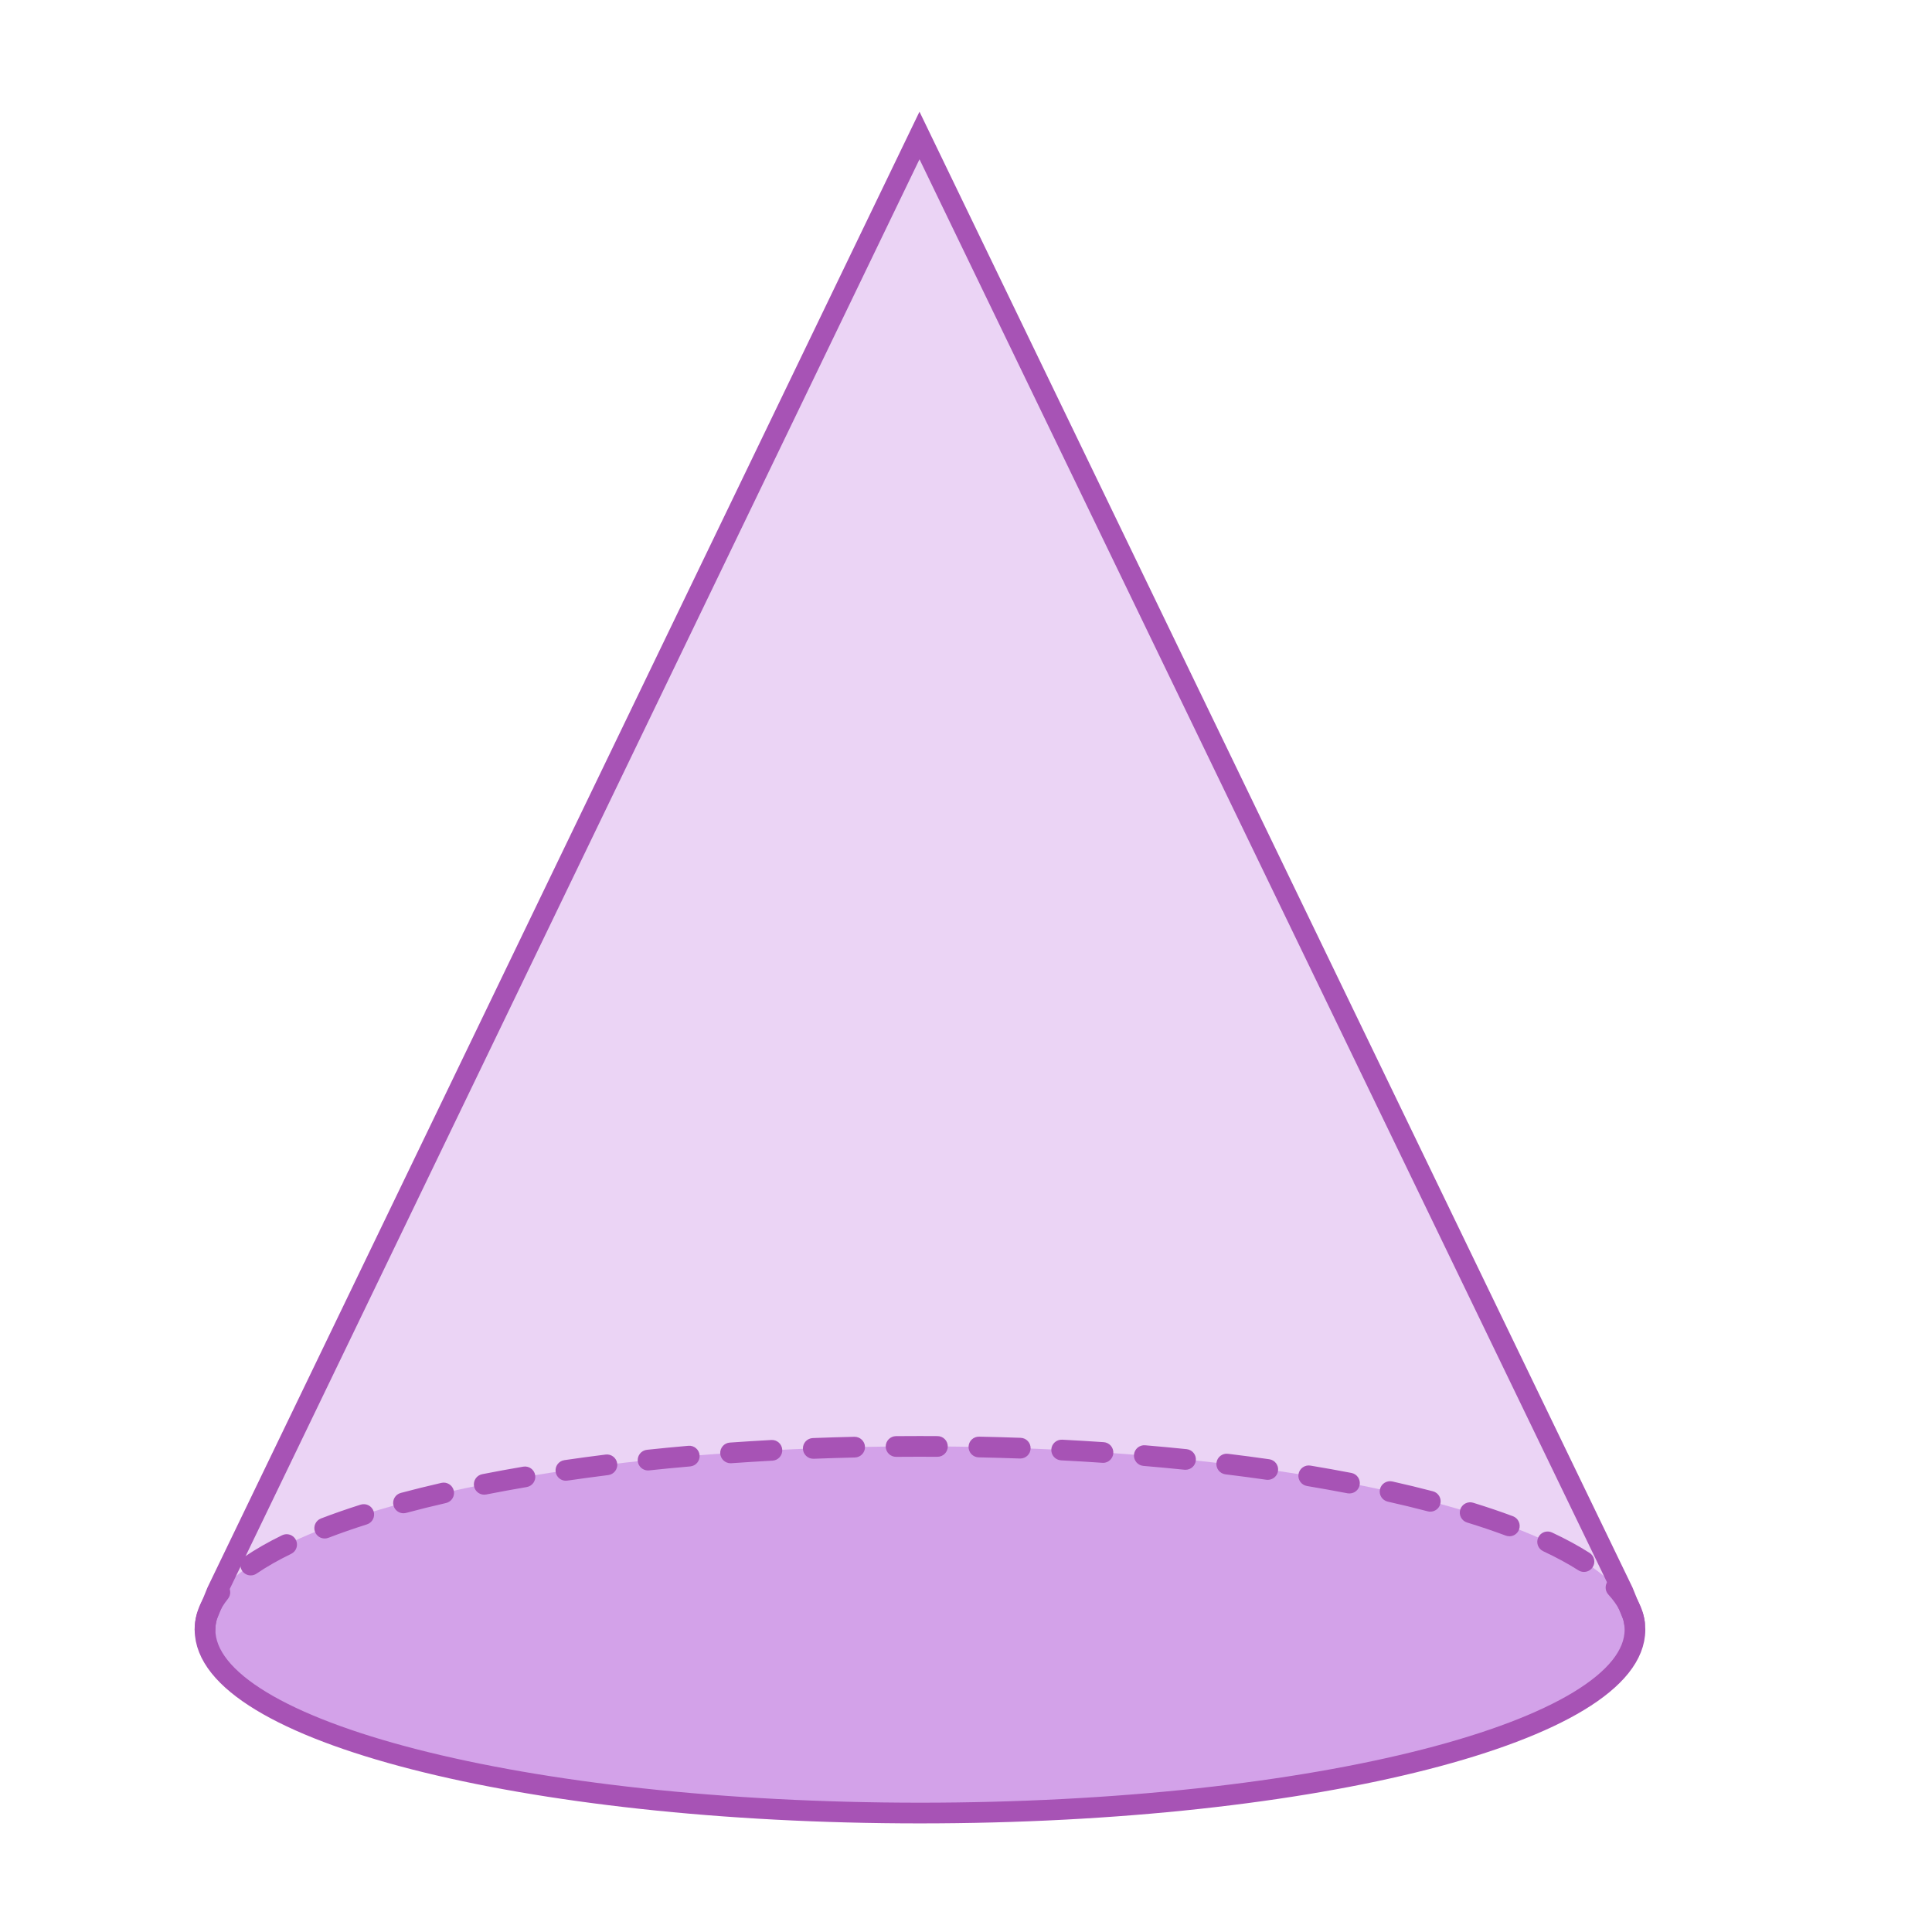
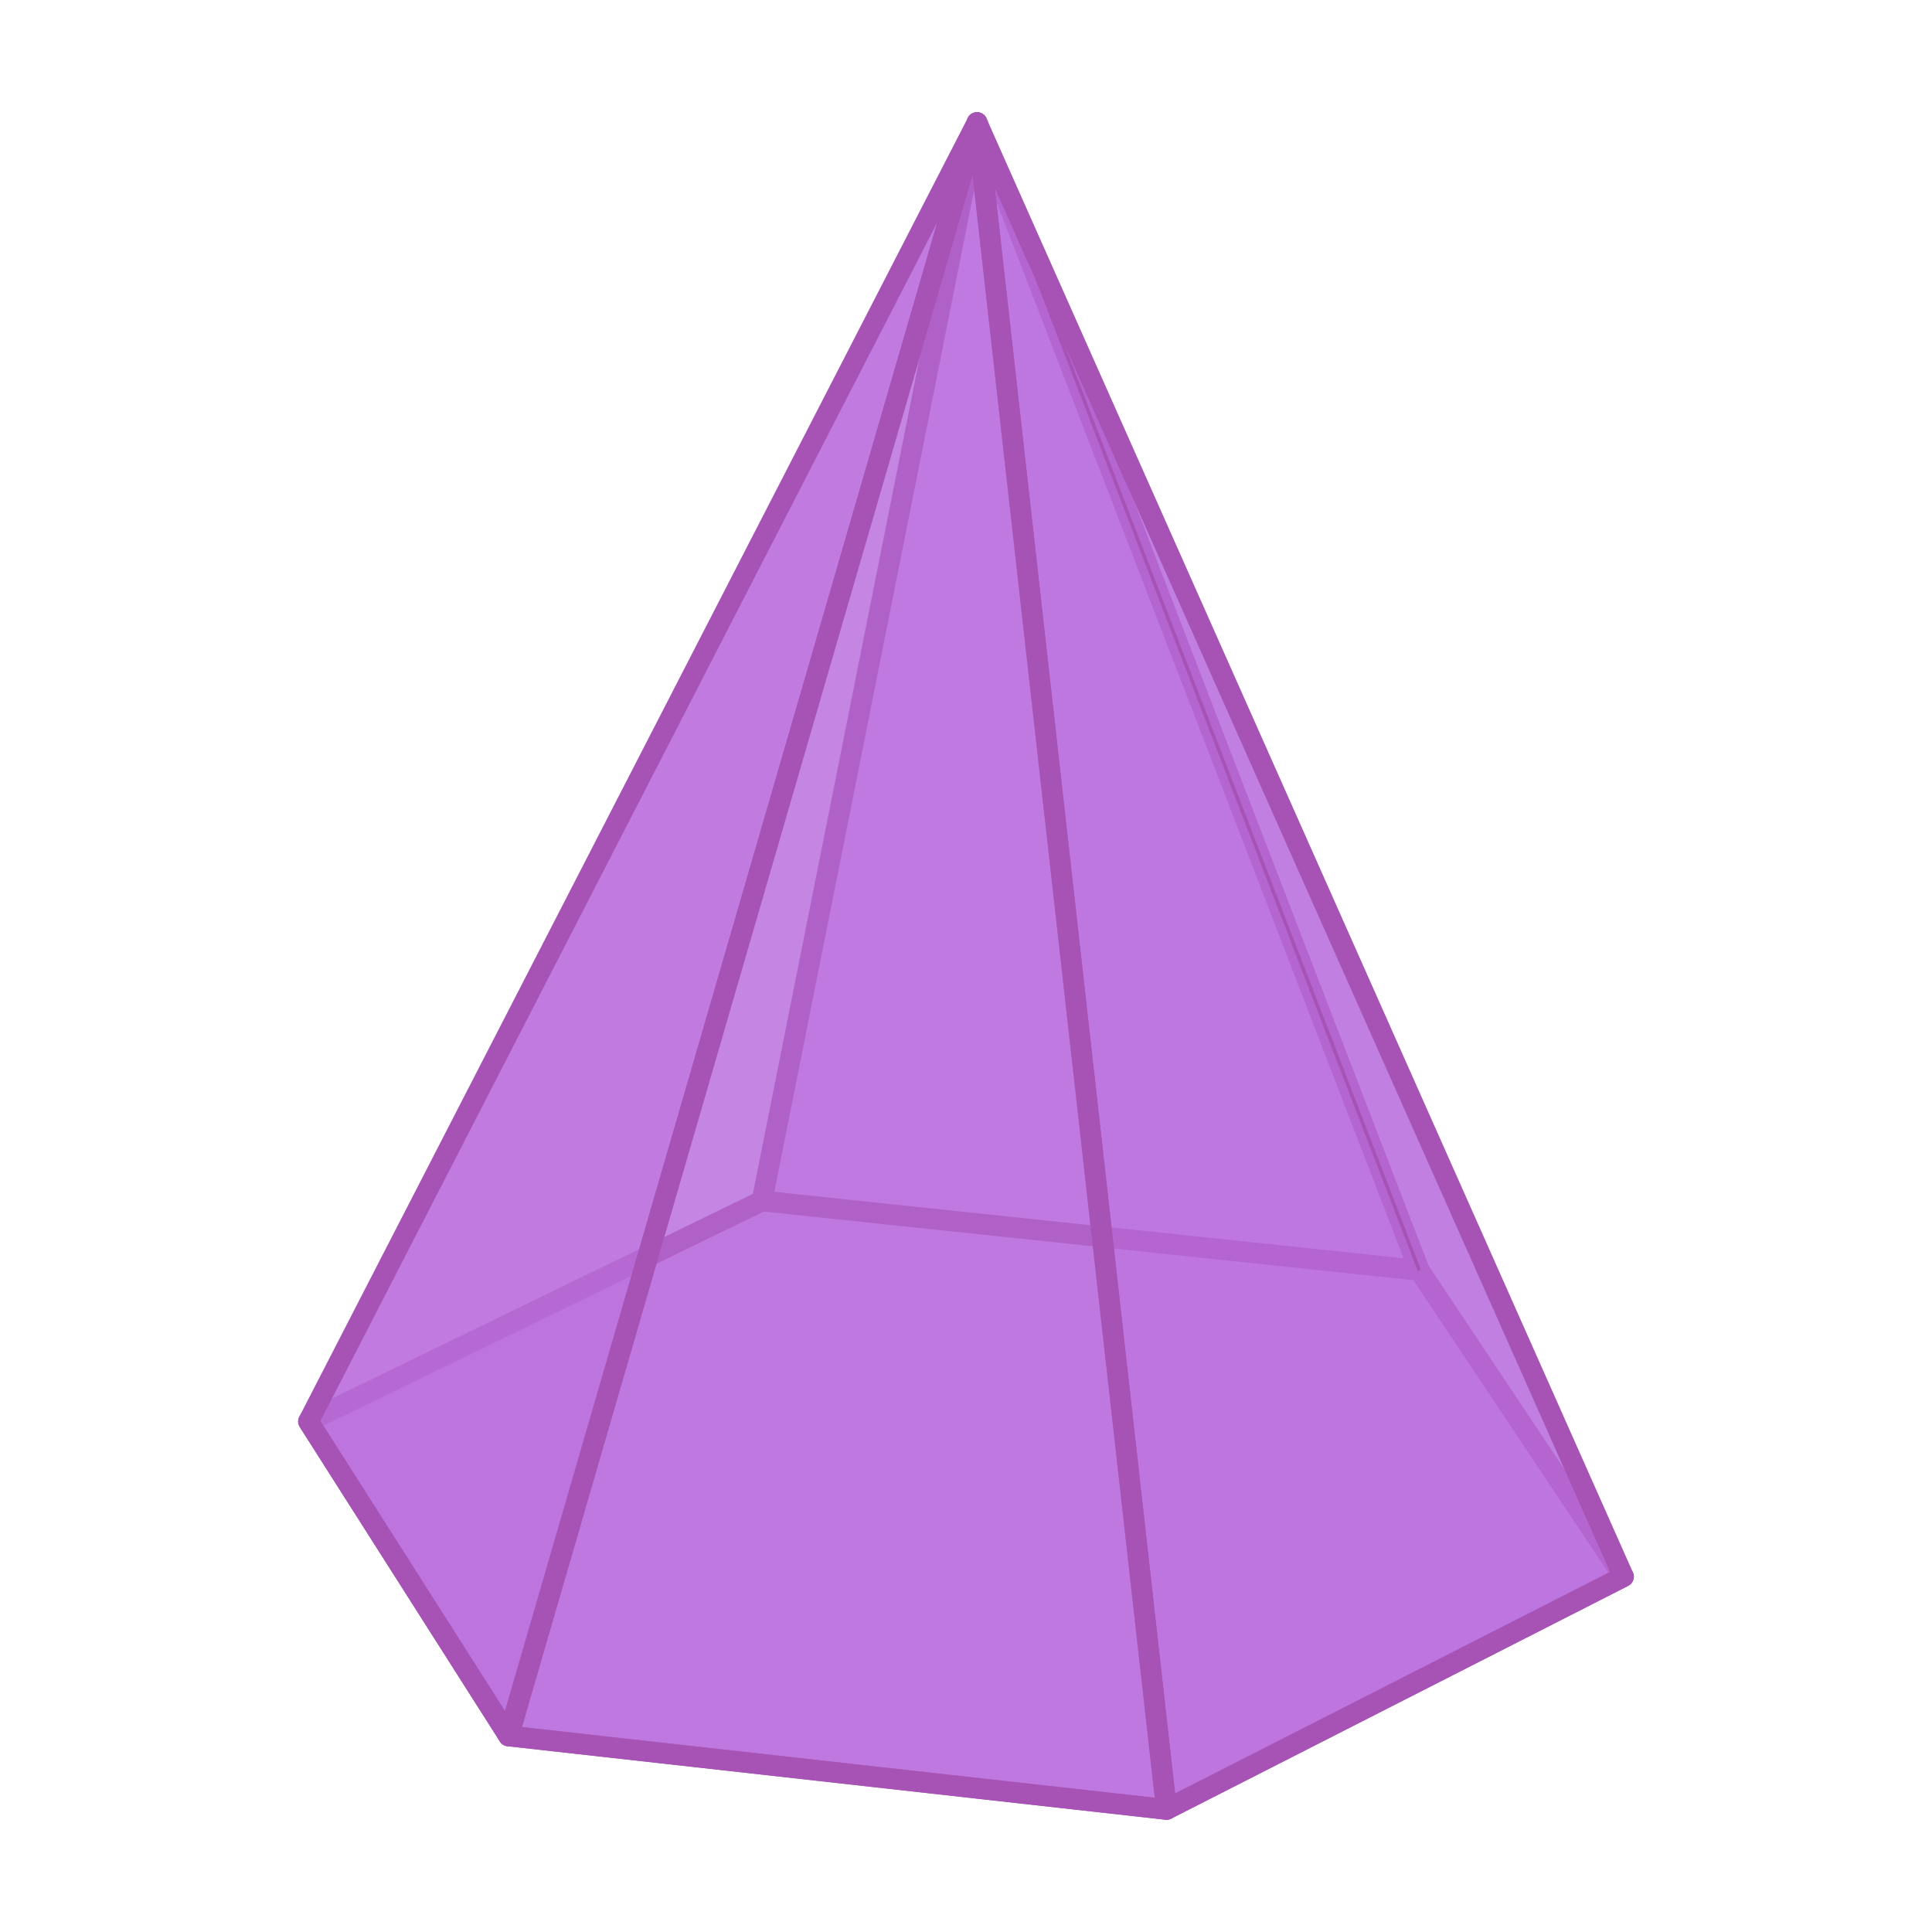
- <svg xmlns="http://www.w3.org/2000/svg" id="ref" width="560" height="560" viewBox="0 0 560 560">
+ <svg xmlns="http://www.w3.org/2000/svg" id="_1" data-name="1" width="560" height="560" viewBox="0 0 560 560">
  <defs>
    <style>
      .cls-1 {
-         fill: #a753b5;
+         opacity: .72;
+       }
+ 
+       .cls-1, .cls-2, .cls-3, .cls-4, .cls-5, .cls-6, .cls-7 {
+         fill: #bb70de;
      }

      .cls-2 {
-         opacity: .5;
-       }
- 
-       .cls-2, .cls-3 {
-         fill: #bb70de;
+         opacity: .75;
      }

      .cls-3 {
-         opacity: .3;
+         opacity: .9;
+       }
+ 
+       .cls-8 {
+         fill: none;
+         stroke-linecap: round;
+         stroke-linejoin: round;
+         stroke-width: 6px;
+       }
+ 
+       .cls-8, .cls-7 {
+         stroke: #a753b5;
      }

      .cls-4 {
-         fill: none;
-         stroke: #a753b5;
-         stroke-linecap: round;
+         opacity: .88;
+       }
+ 
+       .cls-5 {
+         opacity: .62;
+       }
+ 
+       .cls-6 {
+         opacity: .47;
+       }
+ 
+       .cls-7 {
        stroke-miterlimit: 10;
-         stroke-width: 6px;
      }
    </style>
  </defs>
-   <g id="_27" data-name="27">
-     <g>
-       <path class="cls-3" d="M473.9,472.38c0,29.35-92.78,53.14-207.24,53.14s-207.23-23.79-207.23-53.14c0-1.28,.18-2.55,.53-3.81l2.92-7.2L266.52,39.27l203.93,422.1,2.92,7.2c.35,1.26,.53,2.53,.53,3.81Z" />
-       <ellipse class="cls-2" cx="266.66" cy="472.38" rx="207.24" ry="53.14" />
-       <path class="cls-1" d="M59.42,475.38c-1.66,0-3-1.34-3-3,0-4.35,1.68-8.63,4.98-12.72,1.04-1.29,2.93-1.49,4.22-.45,1.29,1.04,1.49,2.93,.45,4.22-2.42,2.99-3.65,6.01-3.65,8.95,0,1.66-1.34,3-3,3Zm414.36-1.81c-1.48,0-2.77-1.1-2.97-2.61-.38-2.89-1.93-5.84-4.62-8.77-1.12-1.22-1.04-3.12,.18-4.24,1.22-1.12,3.12-1.04,4.24,.18,3.54,3.86,5.61,7.92,6.15,12.05,.21,1.64-.94,3.15-2.59,3.36-.13,.02-.26,.03-.39,.03Zm-401.1-16.93c-.96,0-1.9-.46-2.48-1.31-.93-1.37-.58-3.24,.79-4.17,3.1-2.11,6.72-4.18,10.78-6.16,1.49-.73,3.28-.11,4.01,1.38,.73,1.49,.11,3.29-1.38,4.01-3.8,1.85-7.18,3.78-10.04,5.73-.52,.35-1.1,.52-1.68,.52Zm386.43-1.01c-.55,0-1.11-.15-1.61-.47-2.94-1.88-6.37-3.74-10.19-5.53-1.5-.7-2.15-2.49-1.44-3.99,.7-1.5,2.49-2.15,3.99-1.44,4.06,1.9,7.72,3.89,10.88,5.91,1.4,.89,1.8,2.75,.91,4.14-.57,.89-1.54,1.38-2.53,1.38Zm-365-9.69c-1.21,0-2.34-.73-2.8-1.92-.59-1.55,.18-3.28,1.72-3.88,3.58-1.38,7.45-2.72,11.5-4.01,1.58-.5,3.27,.37,3.77,1.95,.5,1.58-.37,3.27-1.95,3.77-3.94,1.25-7.7,2.56-11.16,3.89-.35,.14-.72,.2-1.08,.2Zm343.39-.65c-.35,0-.7-.06-1.05-.19-3.49-1.3-7.26-2.58-11.21-3.79-1.58-.49-2.47-2.17-1.98-3.75,.49-1.58,2.17-2.47,3.75-1.98,4.05,1.25,7.93,2.56,11.53,3.91,1.55,.58,2.34,2.31,1.76,3.86-.45,1.21-1.59,1.95-2.81,1.95Zm-320.54-6.66c-1.32,0-2.54-.88-2.9-2.23-.43-1.6,.52-3.25,2.12-3.67,3.75-1,7.71-1.98,11.76-2.91,1.61-.37,3.22,.64,3.59,2.25,.37,1.61-.64,3.22-2.25,3.59-3.98,.91-7.87,1.87-11.55,2.86-.26,.07-.52,.1-.78,.1Zm297.62-.47c-.25,0-.51-.03-.76-.1-3.7-.97-7.59-1.91-11.56-2.8-1.62-.36-2.63-1.97-2.27-3.58,.36-1.62,1.97-2.63,3.58-2.27,4.05,.91,8.01,1.86,11.77,2.85,1.6,.42,2.56,2.06,2.14,3.66-.35,1.35-1.57,2.24-2.9,2.24Zm-274.23-4.92c-1.4,0-2.66-.99-2.94-2.42-.32-1.63,.74-3.2,2.36-3.52,3.84-.76,7.84-1.49,11.89-2.18,1.64-.28,3.18,.82,3.46,2.45,.28,1.63-.82,3.18-2.45,3.46-3.99,.68-7.94,1.4-11.73,2.15-.2,.04-.39,.06-.58,.06Zm250.81-.35c-.19,0-.38-.02-.57-.05-3.8-.73-7.75-1.44-11.74-2.11-1.63-.27-2.74-1.82-2.47-3.45,.27-1.63,1.82-2.74,3.45-2.47,4.04,.67,8.04,1.39,11.89,2.13,1.63,.31,2.69,1.89,2.38,3.51-.28,1.44-1.53,2.43-2.94,2.43Zm-227.14-3.69c-1.46,0-2.75-1.07-2.96-2.57-.24-1.64,.89-3.16,2.53-3.4,3.9-.57,7.93-1.12,11.96-1.62,1.64-.21,3.14,.96,3.35,2.6,.21,1.64-.96,3.14-2.6,3.35-3.99,.5-7.97,1.04-11.83,1.6-.15,.02-.29,.03-.44,.03Zm203.46-.26c-.14,0-.28-.01-.43-.03-3.87-.55-7.85-1.08-11.84-1.57-1.64-.2-2.82-1.7-2.61-3.34,.2-1.64,1.69-2.82,3.34-2.61,4.03,.49,8.06,1.02,11.96,1.58,1.64,.23,2.78,1.75,2.54,3.39-.21,1.5-1.5,2.58-2.97,2.58Zm-179.64-2.72c-1.52,0-2.82-1.14-2.98-2.69-.17-1.65,1.02-3.12,2.67-3.3,3.94-.42,7.98-.81,12-1.16,1.65-.15,3.11,1.08,3.25,2.73,.14,1.65-1.08,3.11-2.73,3.25-3.99,.35-7.99,.73-11.9,1.15-.11,.01-.21,.02-.32,.02Zm155.8-.19c-.1,0-.21,0-.31-.02-3.89-.4-7.9-.77-11.9-1.11-1.65-.14-2.88-1.59-2.74-3.24,.14-1.65,1.58-2.88,3.24-2.74,4.04,.34,8.08,.72,12.01,1.12,1.65,.17,2.85,1.64,2.68,3.29-.16,1.54-1.46,2.69-2.98,2.69Zm-131.88-1.9c-1.56,0-2.88-1.21-2.99-2.79-.12-1.65,1.13-3.09,2.78-3.2,3.95-.28,8-.53,12.03-.75,1.66-.1,3.07,1.18,3.16,2.83,.09,1.65-1.18,3.07-2.83,3.16-4,.22-8.01,.47-11.93,.74-.07,0-.14,0-.21,0Zm107.96-.13c-.07,0-.14,0-.21,0-3.93-.27-7.95-.51-11.94-.71-1.65-.09-2.93-1.5-2.84-3.15,.09-1.65,1.48-2.91,3.15-2.84,4.02,.21,8.07,.45,12.03,.72,1.65,.11,2.9,1.54,2.79,3.2-.11,1.58-1.43,2.8-2.99,2.8Zm-83.99-1.17c-1.6,0-2.93-1.27-3-2.89-.06-1.66,1.23-3.05,2.88-3.11,3.97-.15,8.02-.28,12.04-.37,1.63-.03,3.03,1.27,3.07,2.93,.04,1.66-1.27,3.03-2.93,3.07-3.99,.09-8.01,.22-11.95,.37-.04,0-.08,0-.12,0Zm60.01-.07s-.07,0-.11,0c-3.96-.14-7.98-.26-11.95-.34-1.66-.03-2.97-1.41-2.94-3.06,.04-1.66,1.39-2.96,3.06-2.94,4,.08,8.05,.2,12.04,.34,1.66,.06,2.95,1.45,2.89,3.11-.06,1.62-1.39,2.89-3,2.89Zm-36.01-.49c-1.65,0-2.99-1.33-3-2.97-.01-1.66,1.32-3.01,2.97-3.03,2.31-.02,4.62-.02,6.94-.03,1.71,0,3.41,0,5.1,.02,1.66,.01,2.99,1.36,2.98,3.02-.01,1.65-1.35,2.98-3,2.98h-.02c-1.74-.01-3.48-.03-5.25-.02-2.25,0-4.48,0-6.71,.03h-.03Z" />
-       <path class="cls-4" d="M473.9,472.38c0,29.35-92.78,53.14-207.24,53.14s-207.23-23.79-207.23-53.14c0-1.28,.18-2.55,.53-3.81l2.92-7.2L266.52,39.27l203.93,422.1,2.92,7.2c.35,1.26,.53,2.53,.53,3.81Z" />
-     </g>
-   </g>
+   <polygon class="cls-1" points="283.2 35.53 411.4 368.22 470.58 457 283.2 35.53" />
+   <polygon class="cls-4" points="283.2 35.53 220.86 348.1 411.4 368.22 283.2 35.53" />
+   <polygon class="cls-3" points="89.42 412.02 220.86 348.1 411.4 368.22 470.58 457 338.11 524.47 147.42 503.17 89.42 412.02" />
+   <polygon class="cls-1" points="283.2 35.53 89.42 412.02 220.86 348.1 283.2 35.53" />
+   <polygon class="cls-8" points="89.42 412.02 147.42 503.17 338.11 524.47 470.58 457 411.4 368.22 220.86 348.1 89.42 412.02" />
+   <polygon class="cls-2" points="283.2 35.53 147.42 503.17 89.42 412.02 283.2 35.53" />
+   <polygon class="cls-8" points="283.2 35.53 147.42 503.17 89.42 412.02 283.2 35.53" />
+   <polyline class="cls-8" points="411.4 368.22 283.2 35.53 220.86 348.1" />
+   <polygon class="cls-5" points="283.2 35.53 338.11 524.47 470.58 457 283.2 35.53" />
+   <polygon class="cls-8" points="283.2 35.53 338.11 524.47 470.58 457 283.2 35.53" />
+   <polygon class="cls-6" points="283.2 35.53 338.11 524.47 147.42 503.17 283.2 35.53" />
+   <polygon class="cls-8" points="283.2 35.53 338.11 524.47 147.42 503.17 283.2 35.53" />
+   <line class="cls-7" x1="411.4" y1="368.22" x2="283.2" y2="35.53" />
</svg>
